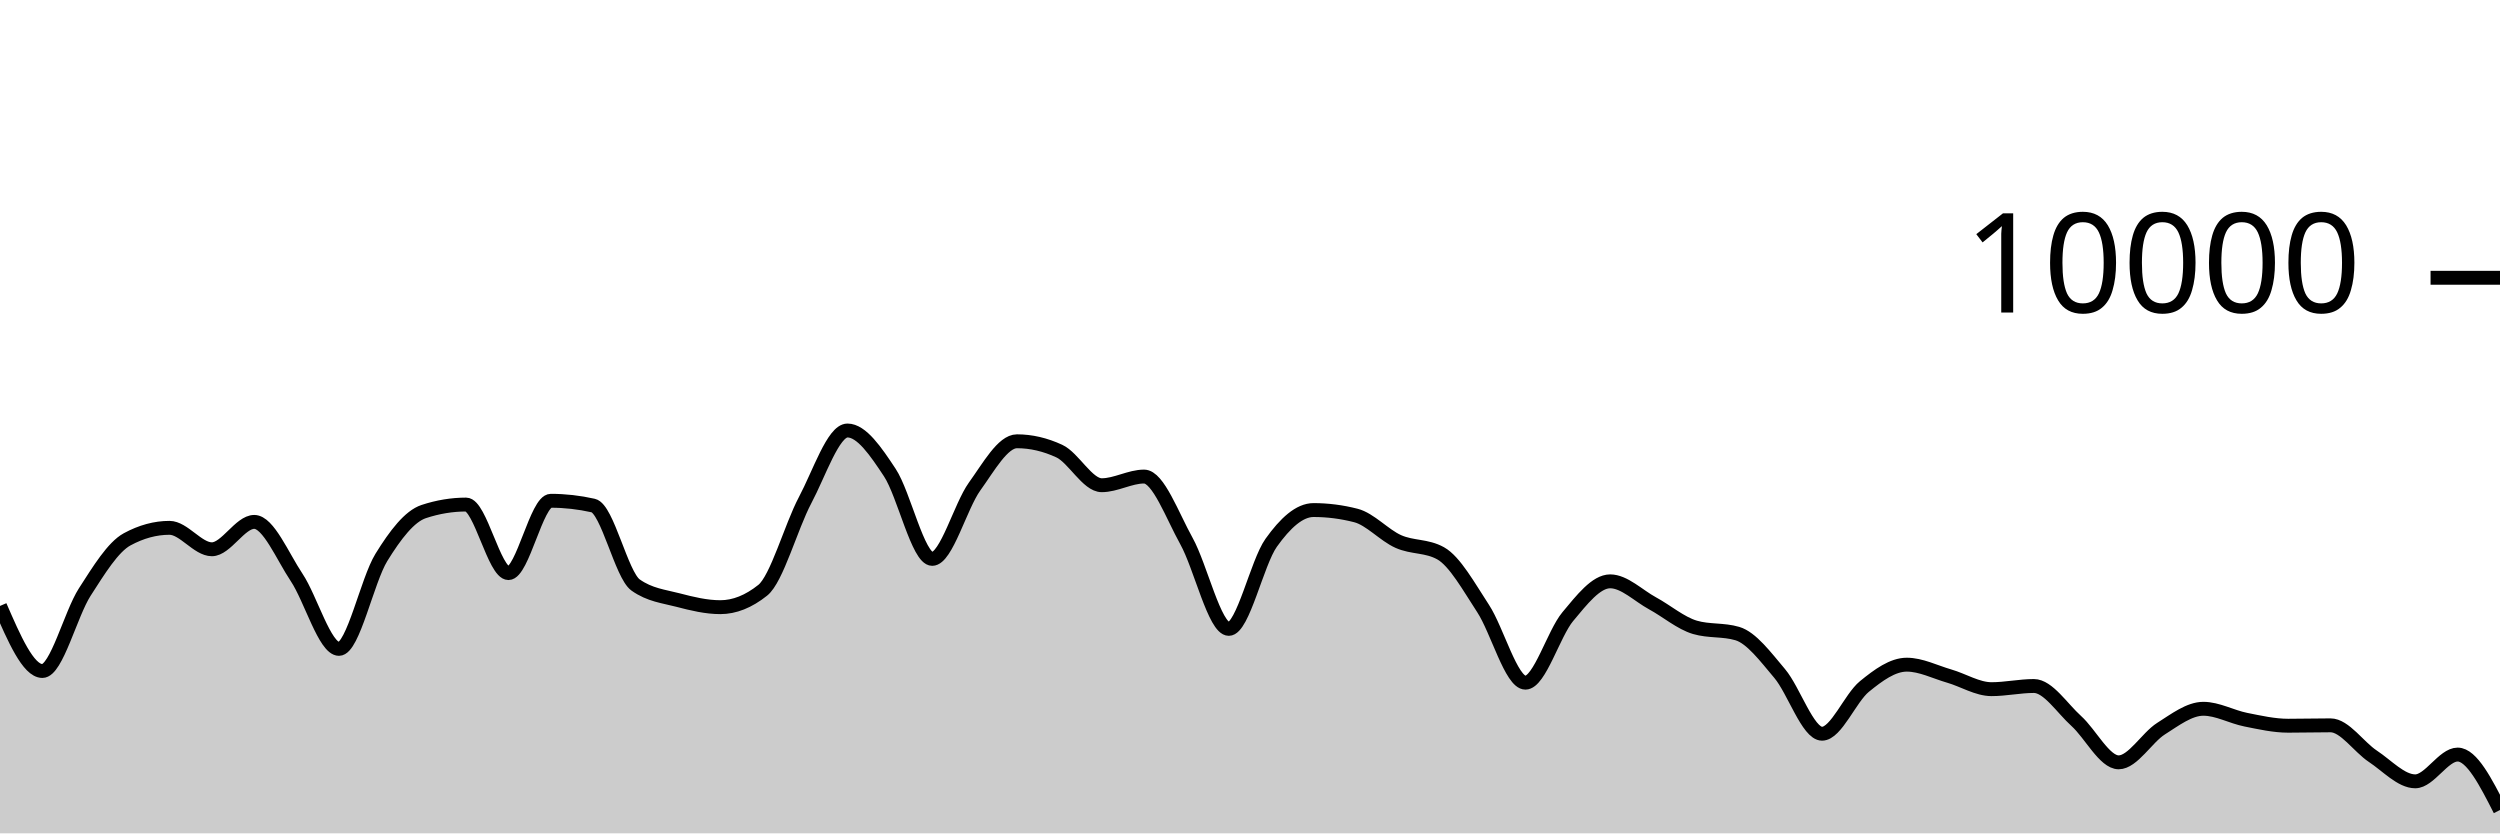
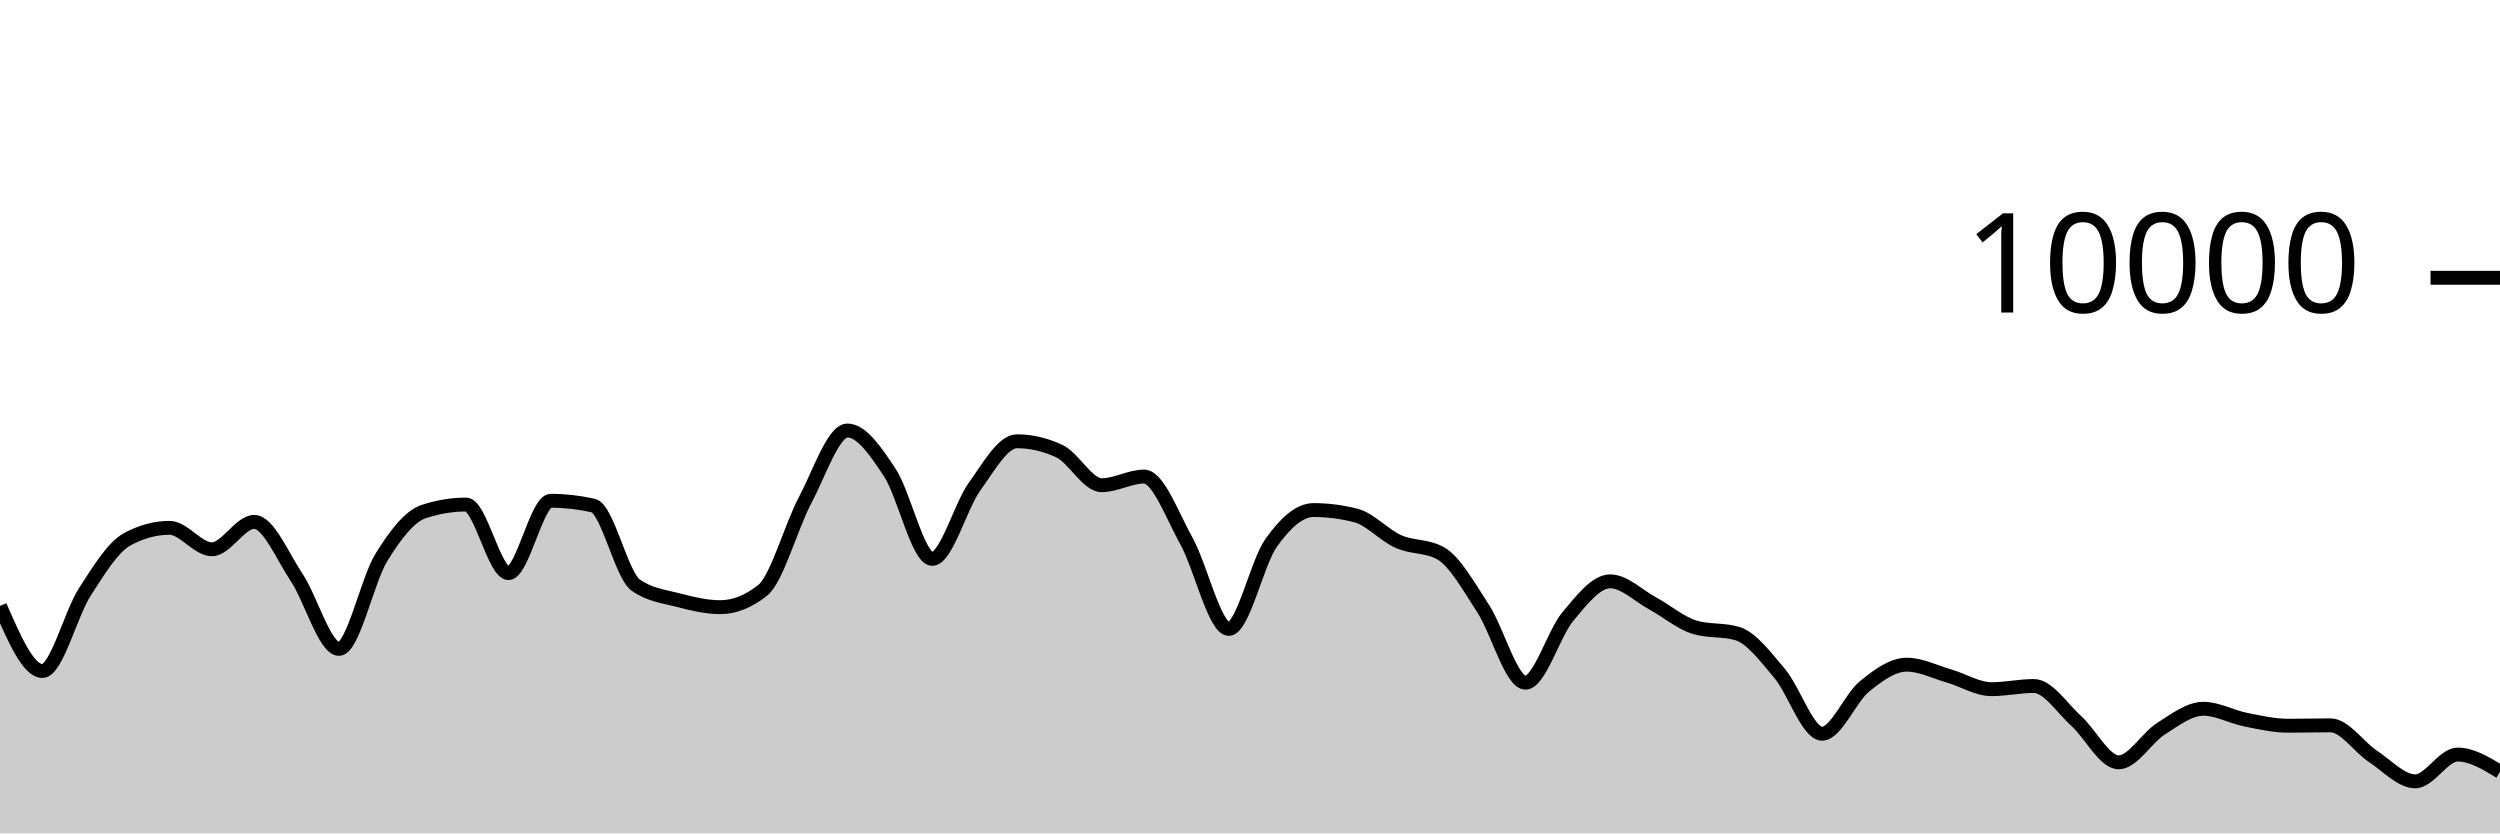
<svg xmlns="http://www.w3.org/2000/svg" viewBox="0 0 180 60">
  <g transform="translate(0,20)">
-     <path class="area" fill="rgba(0, 0, 0, 0.2)" d="M0,23.628C1.017,25.97,2.034,28.312,3.051,28.312C4.068,28.312,5.085,24.208,6.102,22.628C7.119,21.048,8.136,19.384,9.153,18.832C10.169,18.28,11.186,18.004,12.203,18.004C13.22,18.004,14.237,19.548,15.254,19.548C16.271,19.548,17.288,17.576,18.305,17.576C19.322,17.576,20.339,20.048,21.356,21.572C22.373,23.096,23.39,26.72,24.407,26.72C25.424,26.72,26.441,21.784,27.458,20.136C28.475,18.488,29.492,17.168,30.508,16.832C31.525,16.496,32.542,16.328,33.559,16.328C34.576,16.328,35.593,21.264,36.61,21.264C37.627,21.264,38.644,16.056,39.661,16.056C40.678,16.056,41.695,16.171,42.712,16.4C43.729,16.629,44.746,21.397,45.763,22.12C46.78,22.843,47.797,22.938,48.814,23.204C49.831,23.47,50.847,23.716,51.864,23.716C52.881,23.716,53.898,23.311,54.915,22.5C55.932,21.689,56.949,17.933,57.966,16.016C58.983,14.099,60,10.996,61.017,10.996C62.034,10.996,63.051,12.487,64.068,14.028C65.085,15.569,66.102,20.24,67.119,20.24C68.136,20.24,69.153,16.443,70.169,15.032C71.186,13.621,72.203,11.772,73.22,11.772C74.237,11.772,75.254,12.008,76.271,12.48C77.288,12.952,78.305,14.936,79.322,14.936C80.339,14.936,81.356,14.312,82.373,14.312C83.39,14.312,84.407,17.128,85.424,18.956C86.441,20.784,87.458,25.28,88.475,25.28C89.492,25.28,90.508,20.506,91.525,19.08C92.542,17.654,93.559,16.724,94.576,16.724C95.593,16.724,96.61,16.855,97.627,17.116C98.644,17.377,99.661,18.534,100.678,18.988C101.695,19.442,102.712,19.272,103.729,19.84C104.746,20.408,105.763,22.256,106.78,23.808C107.797,25.36,108.814,29.152,109.831,29.152C110.847,29.152,111.864,25.612,112.881,24.396C113.898,23.18,114.915,21.856,115.932,21.856C116.949,21.856,117.966,22.888,118.983,23.44C120,23.992,121.017,24.869,122.034,25.168C123.051,25.467,124.068,25.317,125.085,25.616C126.102,25.915,127.119,27.29,128.136,28.492C129.153,29.694,130.169,32.828,131.186,32.828C132.203,32.828,133.22,30.257,134.237,29.428C135.254,28.599,136.271,27.856,137.288,27.856C138.305,27.856,139.322,28.382,140.339,28.676C141.356,28.97,142.373,29.62,143.39,29.62C144.407,29.62,145.424,29.392,146.441,29.392C147.458,29.392,148.475,30.996,149.492,31.912C150.508,32.828,151.525,34.888,152.542,34.888C153.559,34.888,154.576,33.107,155.593,32.464C156.61,31.821,157.627,31.032,158.644,31.032C159.661,31.032,160.678,31.613,161.695,31.816C162.712,32.019,163.729,32.252,164.746,32.252C165.763,32.252,166.78,32.224,167.797,32.224C168.814,32.224,169.831,33.78,170.847,34.452C171.864,35.124,172.881,36.256,173.898,36.256C174.915,36.256,175.932,34.328,176.949,34.328C177.966,34.328,178.983,36.324,180,38.32L180,40C178.983,40,177.966,40,176.949,40C175.932,40,174.915,40,173.898,40C172.881,40,171.864,40,170.847,40C169.831,40,168.814,40,167.797,40C166.78,40,165.763,40,164.746,40C163.729,40,162.712,40,161.695,40C160.678,40,159.661,40,158.644,40C157.627,40,156.61,40,155.593,40C154.576,40,153.559,40,152.542,40C151.525,40,150.508,40,149.492,40C148.475,40,147.458,40,146.441,40C145.424,40,144.407,40,143.39,40C142.373,40,141.356,40,140.339,40C139.322,40,138.305,40,137.288,40C136.271,40,135.254,40,134.237,40C133.22,40,132.203,40,131.186,40C130.169,40,129.153,40,128.136,40C127.119,40,126.102,40,125.085,40C124.068,40,123.051,40,122.034,40C121.017,40,120,40,118.983,40C117.966,40,116.949,40,115.932,40C114.915,40,113.898,40,112.881,40C111.864,40,110.847,40,109.831,40C108.814,40,107.797,40,106.78,40C105.763,40,104.746,40,103.729,40C102.712,40,101.695,40,100.678,40C99.661,40,98.644,40,97.627,40C96.61,40,95.593,40,94.576,40C93.559,40,92.542,40,91.525,40C90.508,40,89.492,40,88.475,40C87.458,40,86.441,40,85.424,40C84.407,40,83.39,40,82.373,40C81.356,40,80.339,40,79.322,40C78.305,40,77.288,40,76.271,40C75.254,40,74.237,40,73.22,40C72.203,40,71.186,40,70.169,40C69.153,40,68.136,40,67.119,40C66.102,40,65.085,40,64.068,40C63.051,40,62.034,40,61.017,40C60,40,58.983,40,57.966,40C56.949,40,55.932,40,54.915,40C53.898,40,52.881,40,51.864,40C50.847,40,49.831,40,48.814,40C47.797,40,46.78,40,45.763,40C44.746,40,43.729,40,42.712,40C41.695,40,40.678,40,39.661,40C38.644,40,37.627,40,36.61,40C35.593,40,34.576,40,33.559,40C32.542,40,31.525,40,30.508,40C29.492,40,28.475,40,27.458,40C26.441,40,25.424,40,24.407,40C23.39,40,22.373,40,21.356,40C20.339,40,19.322,40,18.305,40C17.288,40,16.271,40,15.254,40C14.237,40,13.22,40,12.203,40C11.186,40,10.169,40,9.153,40C8.136,40,7.119,40,6.102,40C5.085,40,4.068,40,3.051,40C2.034,40,1.017,40,0,40Z" />
-     <path class="line" stroke="black" fill="none" d="M0,23.628C1.017,25.97,2.034,28.312,3.051,28.312C4.068,28.312,5.085,24.208,6.102,22.628C7.119,21.048,8.136,19.384,9.153,18.832C10.169,18.28,11.186,18.004,12.203,18.004C13.22,18.004,14.237,19.548,15.254,19.548C16.271,19.548,17.288,17.576,18.305,17.576C19.322,17.576,20.339,20.048,21.356,21.572C22.373,23.096,23.39,26.72,24.407,26.72C25.424,26.72,26.441,21.784,27.458,20.136C28.475,18.488,29.492,17.168,30.508,16.832C31.525,16.496,32.542,16.328,33.559,16.328C34.576,16.328,35.593,21.264,36.61,21.264C37.627,21.264,38.644,16.056,39.661,16.056C40.678,16.056,41.695,16.171,42.712,16.4C43.729,16.629,44.746,21.397,45.763,22.12C46.78,22.843,47.797,22.938,48.814,23.204C49.831,23.47,50.847,23.716,51.864,23.716C52.881,23.716,53.898,23.311,54.915,22.5C55.932,21.689,56.949,17.933,57.966,16.016C58.983,14.099,60,10.996,61.017,10.996C62.034,10.996,63.051,12.487,64.068,14.028C65.085,15.569,66.102,20.24,67.119,20.24C68.136,20.24,69.153,16.443,70.169,15.032C71.186,13.621,72.203,11.772,73.22,11.772C74.237,11.772,75.254,12.008,76.271,12.48C77.288,12.952,78.305,14.936,79.322,14.936C80.339,14.936,81.356,14.312,82.373,14.312C83.39,14.312,84.407,17.128,85.424,18.956C86.441,20.784,87.458,25.28,88.475,25.28C89.492,25.28,90.508,20.506,91.525,19.08C92.542,17.654,93.559,16.724,94.576,16.724C95.593,16.724,96.61,16.855,97.627,17.116C98.644,17.377,99.661,18.534,100.678,18.988C101.695,19.442,102.712,19.272,103.729,19.84C104.746,20.408,105.763,22.256,106.78,23.808C107.797,25.36,108.814,29.152,109.831,29.152C110.847,29.152,111.864,25.612,112.881,24.396C113.898,23.18,114.915,21.856,115.932,21.856C116.949,21.856,117.966,22.888,118.983,23.44C120,23.992,121.017,24.869,122.034,25.168C123.051,25.467,124.068,25.317,125.085,25.616C126.102,25.915,127.119,27.29,128.136,28.492C129.153,29.694,130.169,32.828,131.186,32.828C132.203,32.828,133.22,30.257,134.237,29.428C135.254,28.599,136.271,27.856,137.288,27.856C138.305,27.856,139.322,28.382,140.339,28.676C141.356,28.97,142.373,29.62,143.39,29.62C144.407,29.62,145.424,29.392,146.441,29.392C147.458,29.392,148.475,30.996,149.492,31.912C150.508,32.828,151.525,34.888,152.542,34.888C153.559,34.888,154.576,33.107,155.593,32.464C156.61,31.821,157.627,31.032,158.644,31.032C159.661,31.032,160.678,31.613,161.695,31.816C162.712,32.019,163.729,32.252,164.746,32.252C165.763,32.252,166.78,32.224,167.797,32.224C168.814,32.224,169.831,33.78,170.847,34.452C171.864,35.124,172.881,36.256,173.898,36.256C174.915,36.256,175.932,34.328,176.949,34.328C177.966,34.328,178.983,36.324,180,38.32" />
+     <path class="area" fill="rgba(0, 0, 0, 0.2)" d="M0,23.628C1.017,25.97,2.034,28.312,3.051,28.312C4.068,28.312,5.085,24.208,6.102,22.628C7.119,21.048,8.136,19.384,9.153,18.832C10.169,18.28,11.186,18.004,12.203,18.004C13.22,18.004,14.237,19.548,15.254,19.548C16.271,19.548,17.288,17.576,18.305,17.576C19.322,17.576,20.339,20.048,21.356,21.572C22.373,23.096,23.39,26.72,24.407,26.72C25.424,26.72,26.441,21.784,27.458,20.136C28.475,18.488,29.492,17.168,30.508,16.832C31.525,16.496,32.542,16.328,33.559,16.328C34.576,16.328,35.593,21.264,36.61,21.264C37.627,21.264,38.644,16.056,39.661,16.056C40.678,16.056,41.695,16.171,42.712,16.4C43.729,16.629,44.746,21.397,45.763,22.12C46.78,22.843,47.797,22.938,48.814,23.204C49.831,23.47,50.847,23.716,51.864,23.716C52.881,23.716,53.898,23.311,54.915,22.5C55.932,21.689,56.949,17.933,57.966,16.016C58.983,14.099,60,10.996,61.017,10.996C62.034,10.996,63.051,12.487,64.068,14.028C65.085,15.569,66.102,20.24,67.119,20.24C68.136,20.24,69.153,16.443,70.169,15.032C71.186,13.621,72.203,11.772,73.22,11.772C74.237,11.772,75.254,12.008,76.271,12.48C77.288,12.952,78.305,14.936,79.322,14.936C80.339,14.936,81.356,14.312,82.373,14.312C83.39,14.312,84.407,17.128,85.424,18.956C86.441,20.784,87.458,25.28,88.475,25.28C89.492,25.28,90.508,20.506,91.525,19.08C92.542,17.654,93.559,16.724,94.576,16.724C95.593,16.724,96.61,16.855,97.627,17.116C98.644,17.377,99.661,18.534,100.678,18.988C101.695,19.442,102.712,19.272,103.729,19.84C104.746,20.408,105.763,22.256,106.78,23.808C107.797,25.36,108.814,29.152,109.831,29.152C110.847,29.152,111.864,25.612,112.881,24.396C113.898,23.18,114.915,21.856,115.932,21.856C116.949,21.856,117.966,22.888,118.983,23.44C120,23.992,121.017,24.869,122.034,25.168C123.051,25.467,124.068,25.317,125.085,25.616C126.102,25.915,127.119,27.29,128.136,28.492C129.153,29.694,130.169,32.828,131.186,32.828C132.203,32.828,133.22,30.257,134.237,29.428C135.254,28.599,136.271,27.856,137.288,27.856C138.305,27.856,139.322,28.382,140.339,28.676C141.356,28.97,142.373,29.62,143.39,29.62C144.407,29.62,145.424,29.392,146.441,29.392C147.458,29.392,148.475,30.996,149.492,31.912C150.508,32.828,151.525,34.888,152.542,34.888C153.559,34.888,154.576,33.107,155.593,32.464C156.61,31.821,157.627,31.032,158.644,31.032C159.661,31.032,160.678,31.613,161.695,31.816C162.712,32.019,163.729,32.252,164.746,32.252C165.763,32.252,166.78,32.224,167.797,32.224C168.814,32.224,169.831,33.78,170.847,34.452C171.864,35.124,172.881,36.256,173.898,36.256C174.915,36.256,175.932,34.328,176.949,34.328C177.966,34.328,178.983,34.948,180,35.568L180,40C178.983,40,177.966,40,176.949,40C175.932,40,174.915,40,173.898,40C172.881,40,171.864,40,170.847,40C169.831,40,168.814,40,167.797,40C166.78,40,165.763,40,164.746,40C163.729,40,162.712,40,161.695,40C160.678,40,159.661,40,158.644,40C157.627,40,156.61,40,155.593,40C154.576,40,153.559,40,152.542,40C151.525,40,150.508,40,149.492,40C148.475,40,147.458,40,146.441,40C145.424,40,144.407,40,143.39,40C142.373,40,141.356,40,140.339,40C139.322,40,138.305,40,137.288,40C136.271,40,135.254,40,134.237,40C133.22,40,132.203,40,131.186,40C130.169,40,129.153,40,128.136,40C127.119,40,126.102,40,125.085,40C124.068,40,123.051,40,122.034,40C121.017,40,120,40,118.983,40C117.966,40,116.949,40,115.932,40C114.915,40,113.898,40,112.881,40C111.864,40,110.847,40,109.831,40C108.814,40,107.797,40,106.78,40C105.763,40,104.746,40,103.729,40C102.712,40,101.695,40,100.678,40C99.661,40,98.644,40,97.627,40C96.61,40,95.593,40,94.576,40C93.559,40,92.542,40,91.525,40C90.508,40,89.492,40,88.475,40C87.458,40,86.441,40,85.424,40C84.407,40,83.39,40,82.373,40C81.356,40,80.339,40,79.322,40C78.305,40,77.288,40,76.271,40C75.254,40,74.237,40,73.22,40C72.203,40,71.186,40,70.169,40C69.153,40,68.136,40,67.119,40C66.102,40,65.085,40,64.068,40C63.051,40,62.034,40,61.017,40C60,40,58.983,40,57.966,40C56.949,40,55.932,40,54.915,40C53.898,40,52.881,40,51.864,40C50.847,40,49.831,40,48.814,40C47.797,40,46.78,40,45.763,40C44.746,40,43.729,40,42.712,40C41.695,40,40.678,40,39.661,40C38.644,40,37.627,40,36.61,40C35.593,40,34.576,40,33.559,40C32.542,40,31.525,40,30.508,40C29.492,40,28.475,40,27.458,40C26.441,40,25.424,40,24.407,40C23.39,40,22.373,40,21.356,40C20.339,40,19.322,40,18.305,40C17.288,40,16.271,40,15.254,40C14.237,40,13.22,40,12.203,40C11.186,40,10.169,40,9.153,40C8.136,40,7.119,40,6.102,40C5.085,40,4.068,40,3.051,40C2.034,40,1.017,40,0,40Z" />
+     <path class="line" stroke="black" fill="none" d="M0,23.628C1.017,25.97,2.034,28.312,3.051,28.312C4.068,28.312,5.085,24.208,6.102,22.628C7.119,21.048,8.136,19.384,9.153,18.832C10.169,18.28,11.186,18.004,12.203,18.004C13.22,18.004,14.237,19.548,15.254,19.548C16.271,19.548,17.288,17.576,18.305,17.576C19.322,17.576,20.339,20.048,21.356,21.572C22.373,23.096,23.39,26.72,24.407,26.72C25.424,26.72,26.441,21.784,27.458,20.136C28.475,18.488,29.492,17.168,30.508,16.832C31.525,16.496,32.542,16.328,33.559,16.328C34.576,16.328,35.593,21.264,36.61,21.264C37.627,21.264,38.644,16.056,39.661,16.056C40.678,16.056,41.695,16.171,42.712,16.4C43.729,16.629,44.746,21.397,45.763,22.12C46.78,22.843,47.797,22.938,48.814,23.204C49.831,23.47,50.847,23.716,51.864,23.716C52.881,23.716,53.898,23.311,54.915,22.5C55.932,21.689,56.949,17.933,57.966,16.016C58.983,14.099,60,10.996,61.017,10.996C62.034,10.996,63.051,12.487,64.068,14.028C65.085,15.569,66.102,20.24,67.119,20.24C68.136,20.24,69.153,16.443,70.169,15.032C71.186,13.621,72.203,11.772,73.22,11.772C74.237,11.772,75.254,12.008,76.271,12.48C77.288,12.952,78.305,14.936,79.322,14.936C80.339,14.936,81.356,14.312,82.373,14.312C83.39,14.312,84.407,17.128,85.424,18.956C86.441,20.784,87.458,25.28,88.475,25.28C89.492,25.28,90.508,20.506,91.525,19.08C92.542,17.654,93.559,16.724,94.576,16.724C95.593,16.724,96.61,16.855,97.627,17.116C98.644,17.377,99.661,18.534,100.678,18.988C101.695,19.442,102.712,19.272,103.729,19.84C104.746,20.408,105.763,22.256,106.78,23.808C107.797,25.36,108.814,29.152,109.831,29.152C110.847,29.152,111.864,25.612,112.881,24.396C113.898,23.18,114.915,21.856,115.932,21.856C116.949,21.856,117.966,22.888,118.983,23.44C120,23.992,121.017,24.869,122.034,25.168C123.051,25.467,124.068,25.317,125.085,25.616C126.102,25.915,127.119,27.29,128.136,28.492C129.153,29.694,130.169,32.828,131.186,32.828C132.203,32.828,133.22,30.257,134.237,29.428C135.254,28.599,136.271,27.856,137.288,27.856C138.305,27.856,139.322,28.382,140.339,28.676C141.356,28.97,142.373,29.62,143.39,29.62C144.407,29.62,145.424,29.392,146.441,29.392C147.458,29.392,148.475,30.996,149.492,31.912C150.508,32.828,151.525,34.888,152.542,34.888C153.559,34.888,154.576,33.107,155.593,32.464C156.61,31.821,157.627,31.032,158.644,31.032C159.661,31.032,160.678,31.613,161.695,31.816C162.712,32.019,163.729,32.252,164.746,32.252C165.763,32.252,166.78,32.224,167.797,32.224C168.814,32.224,169.831,33.78,170.847,34.452C171.864,35.124,172.881,36.256,173.898,36.256C174.915,36.256,175.932,34.328,176.949,34.328C177.966,34.328,178.983,34.948,180,35.568" />
    <path class="axis-ceiling" stroke-width="1" stroke="black" fill="none" d="M175,0L180,0" />
    <text class="axis-ceiling-label" font-family="sans-serif" text-anchor="end" font-size="10px" x="170" y="2.5">10000</text>
  </g>
</svg>
